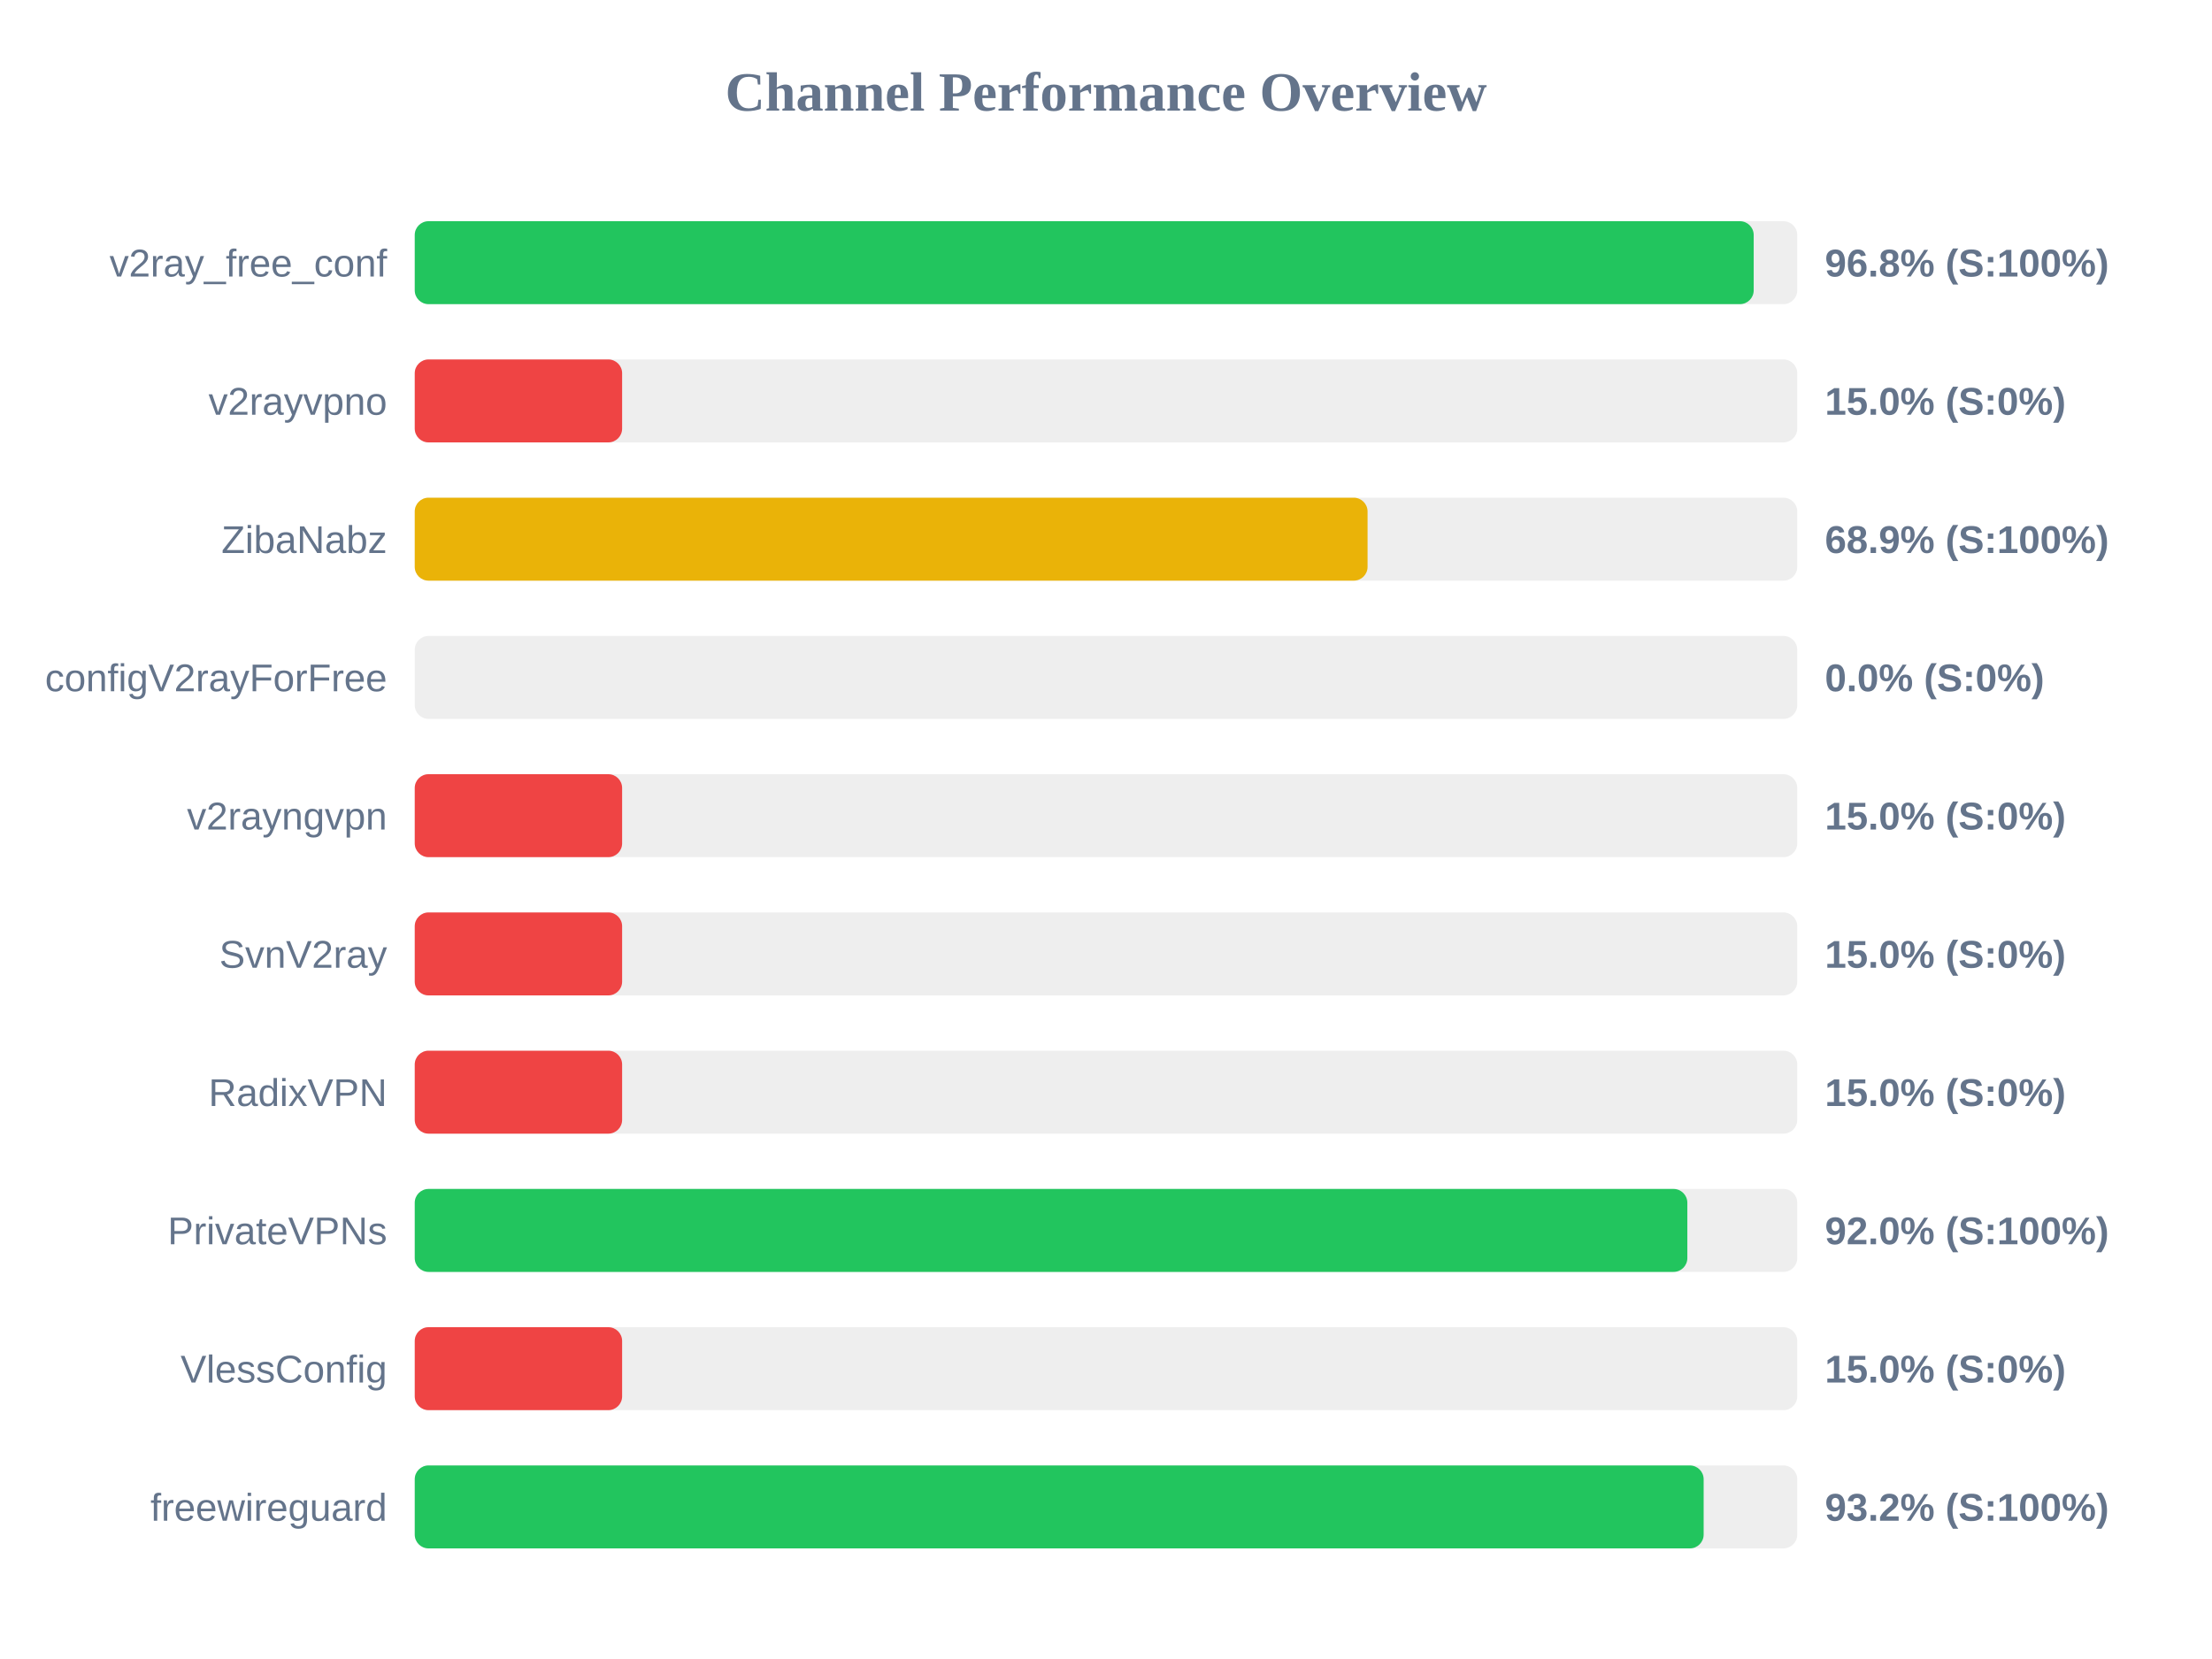
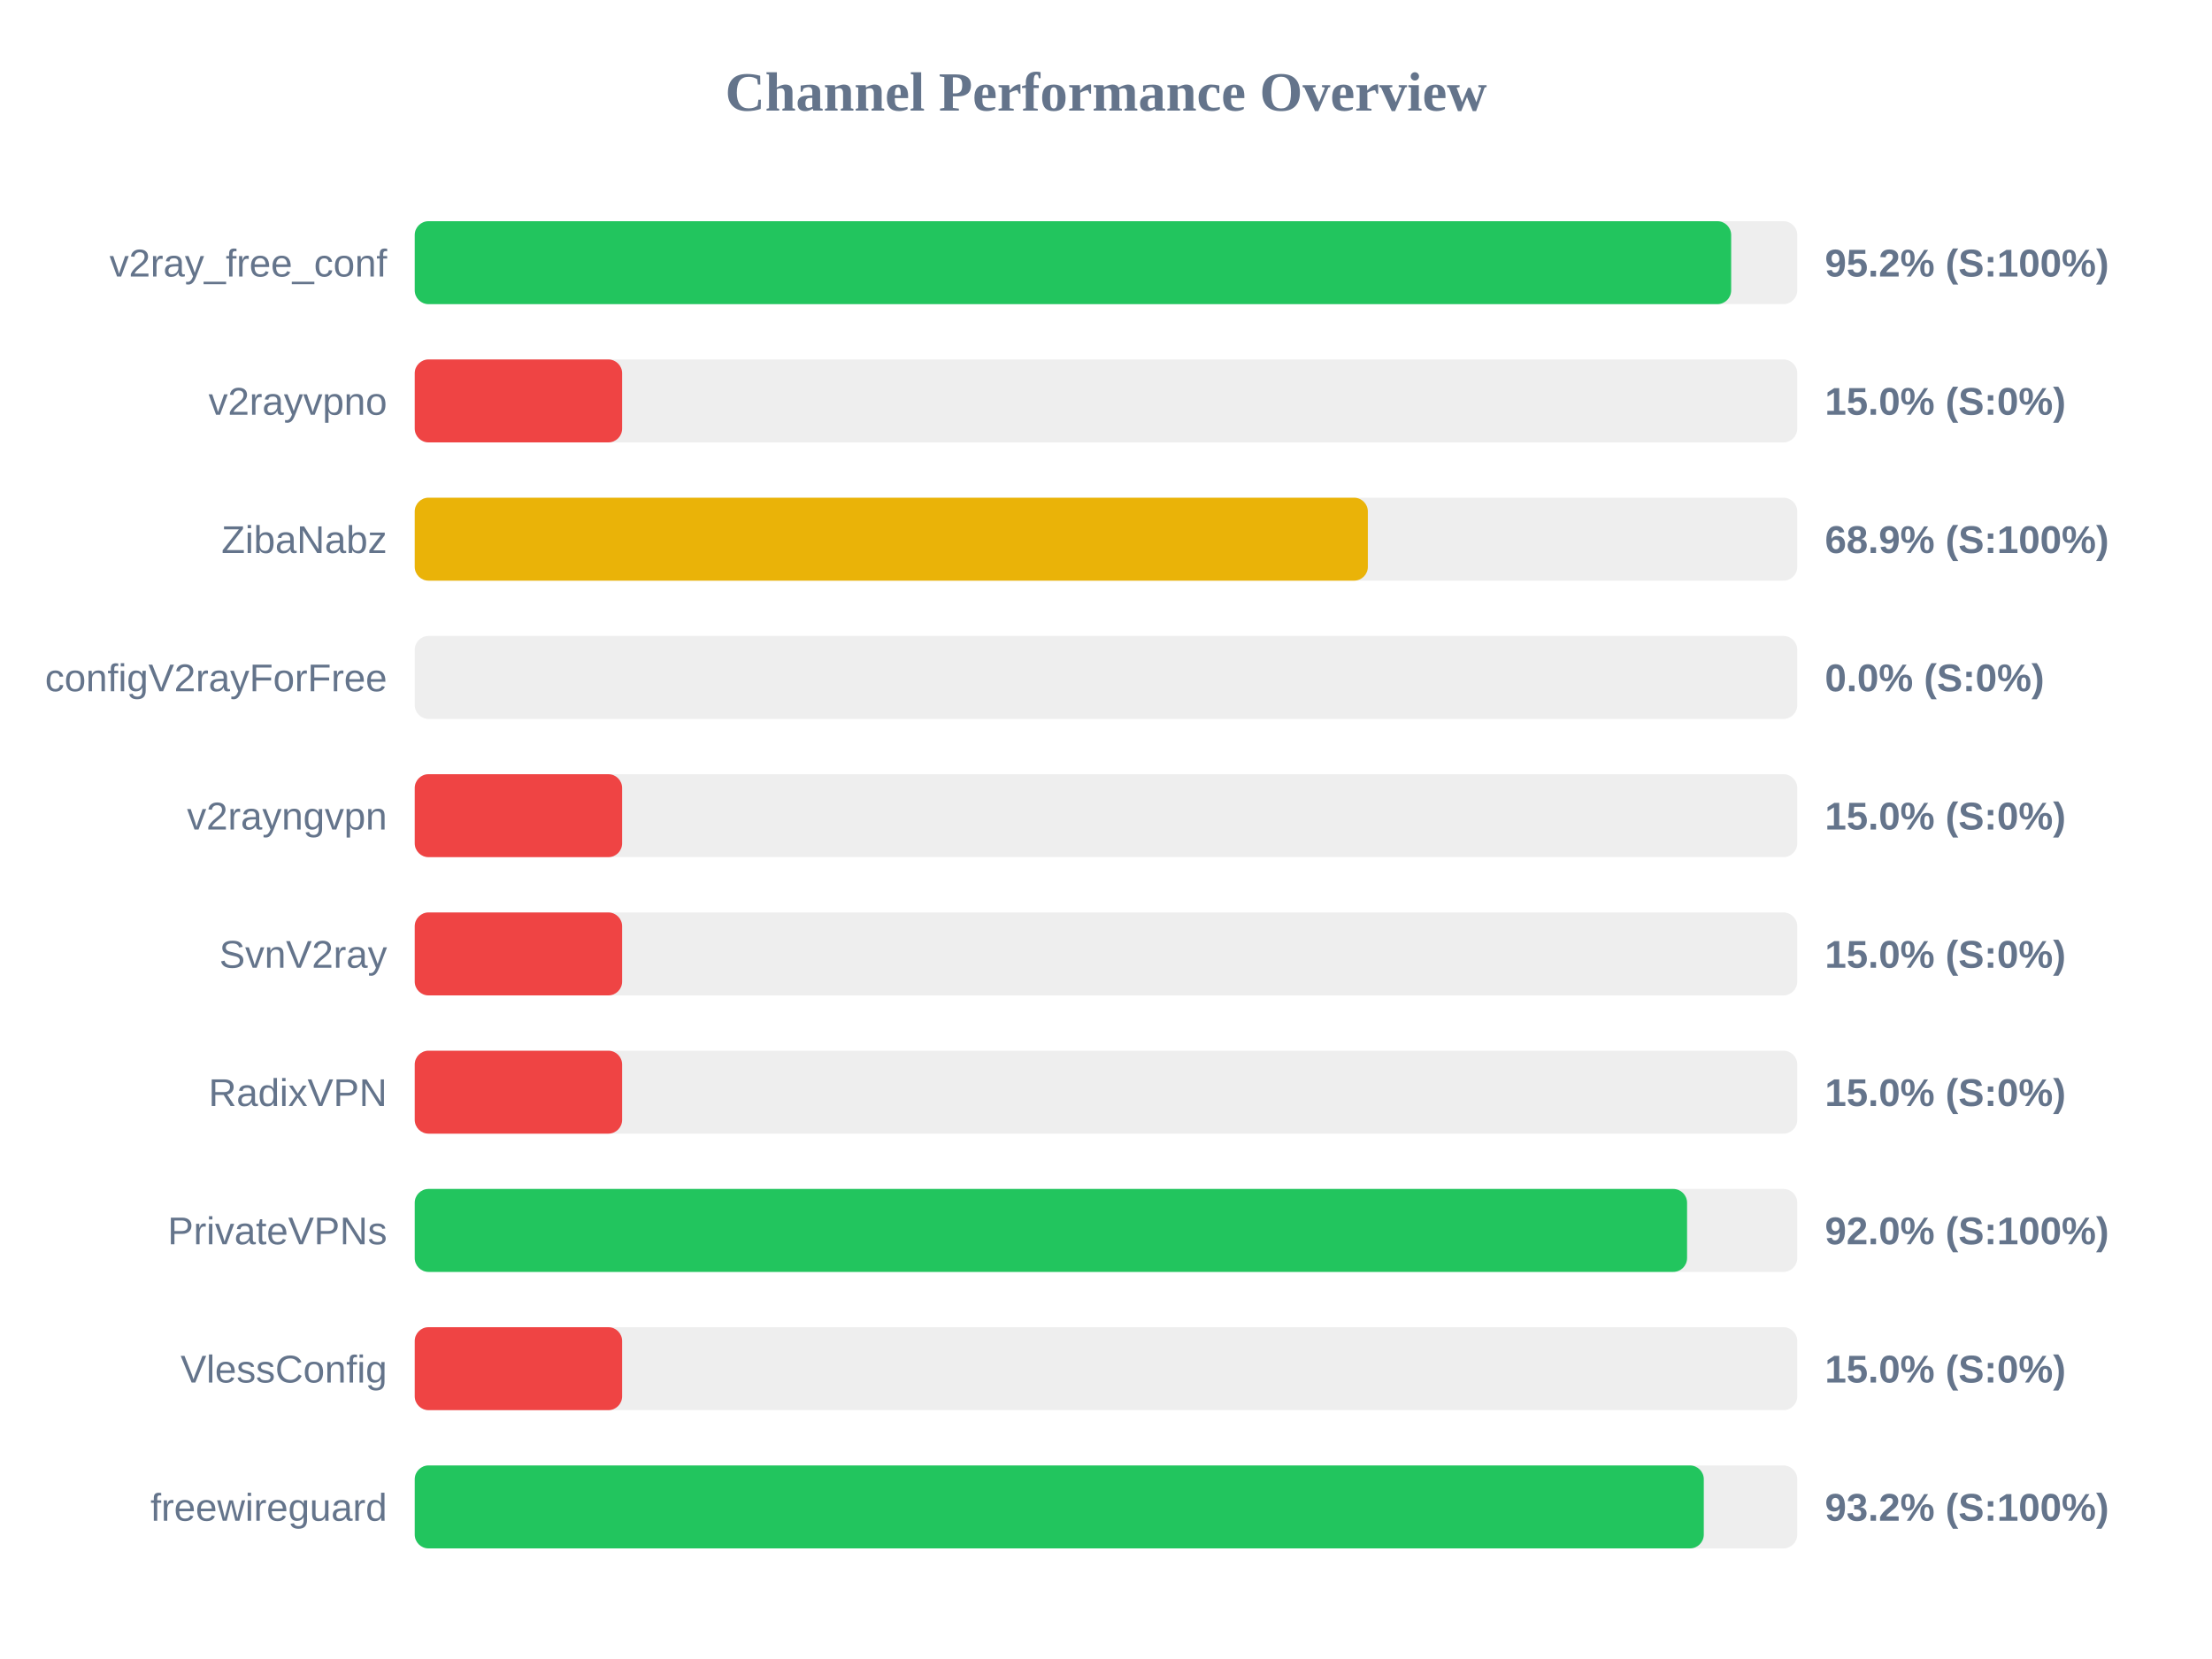
<svg xmlns="http://www.w3.org/2000/svg" width="800" height="600" version="1.1">
  <style>
        .row { font: 14px Arial; fill: #64748b; }
        .score { font: bold 14px Arial; fill: #64748b; }
    </style>
  <text x="400" y="40" text-anchor="middle" font-size="20px" font-weight="bold" fill="#64748b">Channel Performance Overview</text>
  <rect x="150" y="80" width="500" height="30" fill="#eee" rx="5" />
-   <rect x="150" y="80" width="484.25" height="30" fill="#22c55e" rx="5" />
+   <rect x="150" y="80" width="476.1" height="30" fill="#22c55e" rx="5" />
  <text x="140" y="100" text-anchor="end" class="row">v2ray_free_conf</text>
-   <text x="660" y="100" text-anchor="start" class="score">96.8% (S:100%)</text>
+   <text x="660" y="100" text-anchor="start" class="score">95.2% (S:100%)</text>
  <rect x="150" y="130" width="500" height="30" fill="#eee" rx="5" />
  <rect x="150" y="130" width="75.0" height="30" fill="#ef4444" rx="5" />
  <text x="140" y="150" text-anchor="end" class="row">v2rayvpno</text>
  <text x="660" y="150" text-anchor="start" class="score">15.0% (S:0%)</text>
  <rect x="150" y="180" width="500" height="30" fill="#eee" rx="5" />
-   <rect x="150" y="180" width="344.6" height="30" fill="#eab308" rx="5" />
+   <rect x="150" y="180" width="344.7" height="30" fill="#eab308" rx="5" />
  <text x="140" y="200" text-anchor="end" class="row">ZibaNabz</text>
  <text x="660" y="200" text-anchor="start" class="score">68.9% (S:100%)</text>
  <rect x="150" y="230" width="500" height="30" fill="#eee" rx="5" />
  <rect x="150" y="230" width="0.0" height="30" fill="#ef4444" rx="5" />
  <text x="140" y="250" text-anchor="end" class="row">configV2rayForFree</text>
  <text x="660" y="250" text-anchor="start" class="score">0.0% (S:0%)</text>
  <rect x="150" y="280" width="500" height="30" fill="#eee" rx="5" />
  <rect x="150" y="280" width="75.0" height="30" fill="#ef4444" rx="5" />
  <text x="140" y="300" text-anchor="end" class="row">v2rayngvpn</text>
  <text x="660" y="300" text-anchor="start" class="score">15.0% (S:0%)</text>
  <rect x="150" y="330" width="500" height="30" fill="#eee" rx="5" />
  <rect x="150" y="330" width="75.0" height="30" fill="#ef4444" rx="5" />
  <text x="140" y="350" text-anchor="end" class="row">SvnV2ray</text>
  <text x="660" y="350" text-anchor="start" class="score">15.0% (S:0%)</text>
  <rect x="150" y="380" width="500" height="30" fill="#eee" rx="5" />
  <rect x="150" y="380" width="75.0" height="30" fill="#ef4444" rx="5" />
  <text x="140" y="400" text-anchor="end" class="row">RadixVPN</text>
  <text x="660" y="400" text-anchor="start" class="score">15.0% (S:0%)</text>
  <rect x="150" y="430" width="500" height="30" fill="#eee" rx="5" />
-   <rect x="150" y="430" width="460.25" height="30" fill="#22c55e" rx="5" />
+   <rect x="150" y="430" width="460.15" height="30" fill="#22c55e" rx="5" />
  <text x="140" y="450" text-anchor="end" class="row">PrivateVPNs</text>
  <text x="660" y="450" text-anchor="start" class="score">92.0% (S:100%)</text>
  <rect x="150" y="480" width="500" height="30" fill="#eee" rx="5" />
  <rect x="150" y="480" width="75.0" height="30" fill="#ef4444" rx="5" />
  <text x="140" y="500" text-anchor="end" class="row">VlessConfig</text>
  <text x="660" y="500" text-anchor="start" class="score">15.0% (S:0%)</text>
  <rect x="150" y="530" width="500" height="30" fill="#eee" rx="5" />
-   <rect x="150" y="530" width="466.15" height="30" fill="#22c55e" rx="5" />
+   <rect x="150" y="530" width="466.2" height="30" fill="#22c55e" rx="5" />
  <text x="140" y="550" text-anchor="end" class="row">freewireguard</text>
  <text x="660" y="550" text-anchor="start" class="score">93.2% (S:100%)</text>
</svg>
